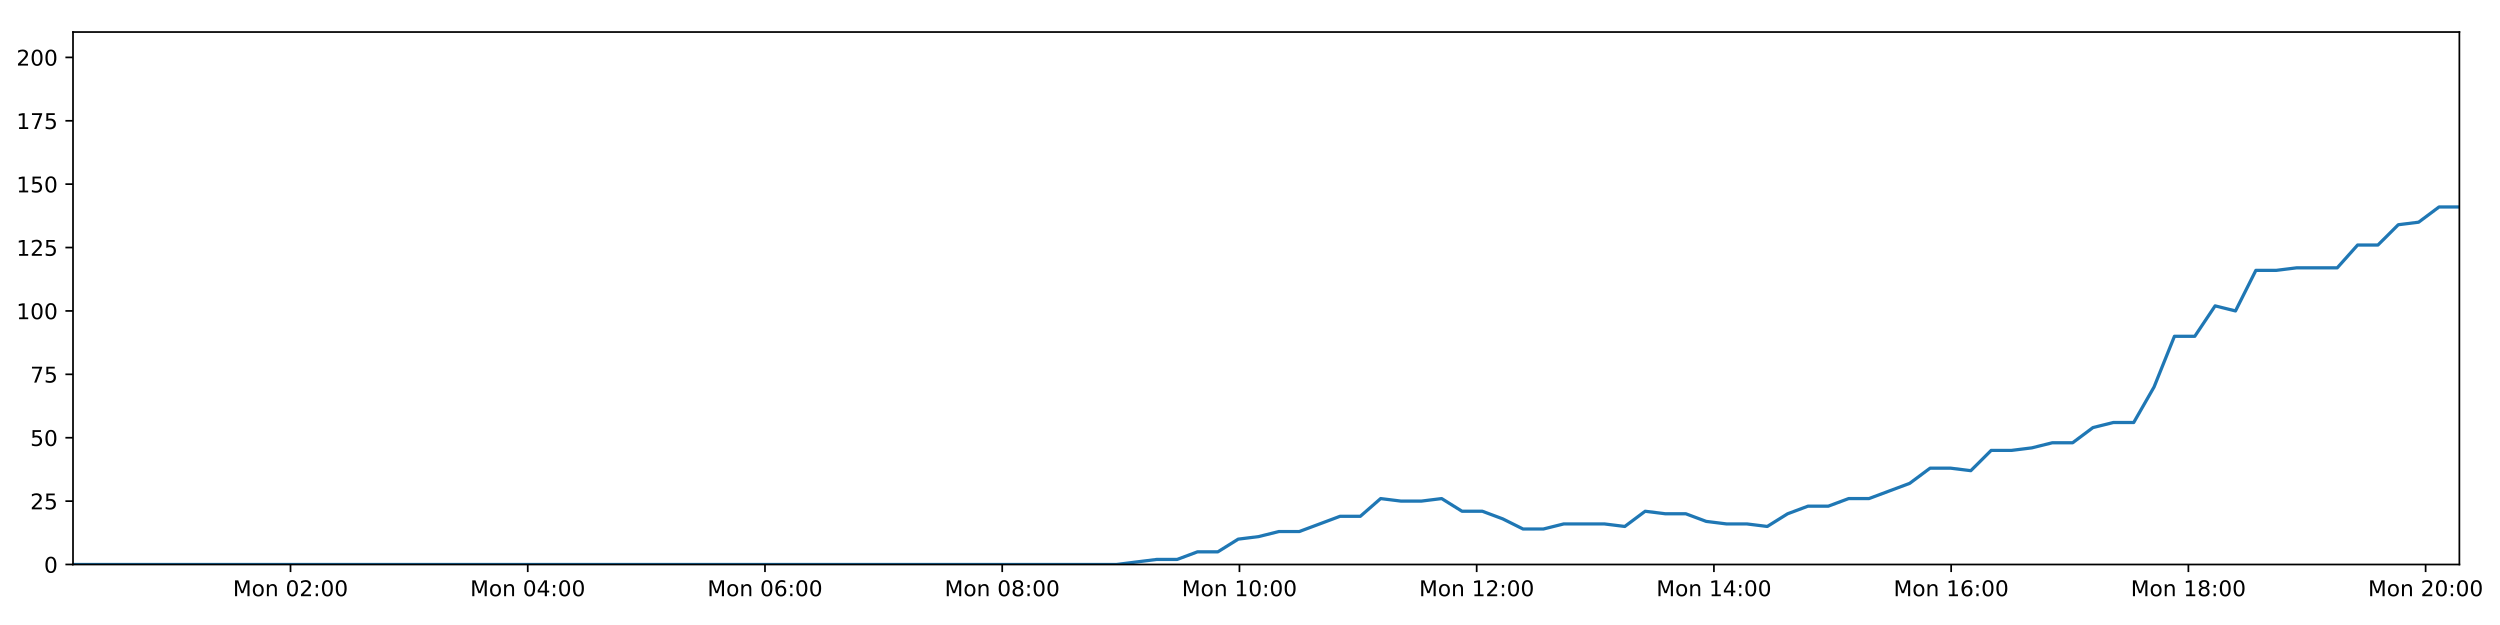
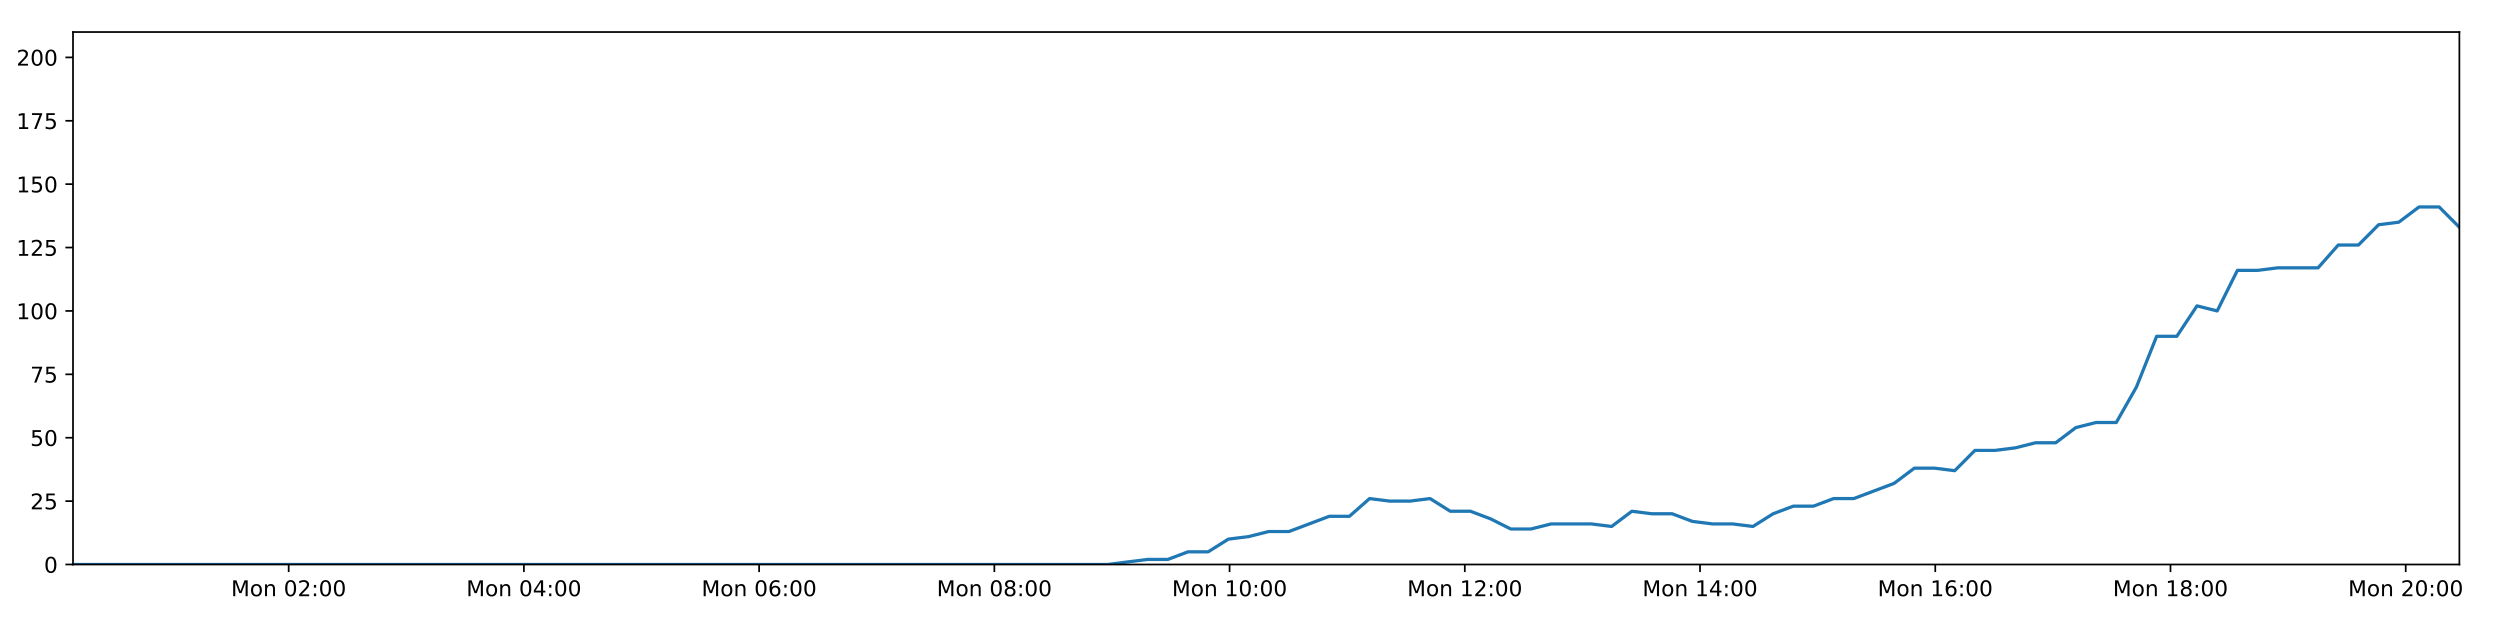
<svg xmlns="http://www.w3.org/2000/svg" xmlns:xlink="http://www.w3.org/1999/xlink" height="288pt" version="1.1" viewBox="0 0 1152 288" width="1152pt">
  <defs>
    <style type="text/css">
*{stroke-linecap:butt;stroke-linejoin:round;}
  </style>
  </defs>
  <g id="figure_1">
    <g id="patch_1">
      <path d="M 0 288  L 1152 288  L 1152 0  L 0 0  z " style="fill:#ffffff;" />
    </g>
    <g id="axes_1">
      <g id="patch_2">
        <path d="M 33.64 260.12  L 1133.28 260.12  L 1133.28 14.76  L 33.64 14.76  z " style="fill:#ffffff;" />
      </g>
      <g id="matplotlib.axis_1">
        <g id="xtick_1">
          <g id="line2d_1">
            <defs>
-               <path d="M 0 0  L 0 3.5  " id="mb4511ba0f7" style="stroke:#000000;stroke-width:0.8;" />
-             </defs>
-             <g>
-               <use style="stroke:#000000;stroke-width:0.8;" x="133.868" xlink:href="#mb4511ba0f7" y="260.12" />
+               <path d="M 0 0  L 0 3.5  " id="mae24f7d5f3" style="stroke:#000000;stroke-width:0.8;" />
+             </defs>
+             <g>
+               <use style="stroke:#000000;stroke-width:0.8;" x="133.02" xlink:href="#mae24f7d5f3" y="260.12" />
            </g>
          </g>
          <g id="text_1">
            <defs>
              <path d="M 9.812 72.906  L 24.516 72.906  L 43.109 23.297  L 61.812 72.906  L 76.516 72.906  L 76.516 0  L 66.891 0  L 66.891 64.016  L 48.094 14.016  L 38.188 14.016  L 19.391 64.016  L 19.391 0  L 9.812 0  z " id="DejaVuSans-77" />
              <path d="M 30.609 48.391  Q 23.391 48.391 19.188 42.75  Q 14.984 37.109 14.984 27.297  Q 14.984 17.484 19.156 11.844  Q 23.344 6.203 30.609 6.203  Q 37.797 6.203 41.984 11.859  Q 46.188 17.531 46.188 27.297  Q 46.188 37.016 41.984 42.703  Q 37.797 48.391 30.609 48.391  z M 30.609 56  Q 42.328 56 49.016 48.375  Q 55.719 40.766 55.719 27.297  Q 55.719 13.875 49.016 6.219  Q 42.328 -1.422 30.609 -1.422  Q 18.844 -1.422 12.172 6.219  Q 5.516 13.875 5.516 27.297  Q 5.516 40.766 12.172 48.375  Q 18.844 56 30.609 56  z " id="DejaVuSans-111" />
              <path d="M 54.891 33.016  L 54.891 0  L 45.906 0  L 45.906 32.719  Q 45.906 40.484 42.875 44.328  Q 39.844 48.188 33.797 48.188  Q 26.516 48.188 22.312 43.547  Q 18.109 38.922 18.109 30.906  L 18.109 0  L 9.078 0  L 9.078 54.688  L 18.109 54.688  L 18.109 46.188  Q 21.344 51.125 25.703 53.562  Q 30.078 56 35.797 56  Q 45.219 56 50.047 50.172  Q 54.891 44.344 54.891 33.016  z " id="DejaVuSans-110" />
              <path id="DejaVuSans-32" />
              <path d="M 31.781 66.406  Q 24.172 66.406 20.328 58.906  Q 16.5 51.422 16.5 36.375  Q 16.5 21.391 20.328 13.891  Q 24.172 6.391 31.781 6.391  Q 39.453 6.391 43.281 13.891  Q 47.125 21.391 47.125 36.375  Q 47.125 51.422 43.281 58.906  Q 39.453 66.406 31.781 66.406  z M 31.781 74.219  Q 44.047 74.219 50.516 64.516  Q 56.984 54.828 56.984 36.375  Q 56.984 17.969 50.516 8.266  Q 44.047 -1.422 31.781 -1.422  Q 19.531 -1.422 13.062 8.266  Q 6.594 17.969 6.594 36.375  Q 6.594 54.828 13.062 64.516  Q 19.531 74.219 31.781 74.219  z " id="DejaVuSans-48" />
              <path d="M 19.188 8.297  L 53.609 8.297  L 53.609 0  L 7.328 0  L 7.328 8.297  Q 12.938 14.109 22.625 23.891  Q 32.328 33.688 34.812 36.531  Q 39.547 41.844 41.422 45.531  Q 43.312 49.219 43.312 52.781  Q 43.312 58.594 39.234 62.25  Q 35.156 65.922 28.609 65.922  Q 23.969 65.922 18.812 64.312  Q 13.672 62.703 7.812 59.422  L 7.812 69.391  Q 13.766 71.781 18.938 73  Q 24.125 74.219 28.422 74.219  Q 39.75 74.219 46.484 68.547  Q 53.219 62.891 53.219 53.422  Q 53.219 48.922 51.531 44.891  Q 49.859 40.875 45.406 35.406  Q 44.188 33.984 37.641 27.219  Q 31.109 20.453 19.188 8.297  z " id="DejaVuSans-50" />
              <path d="M 11.719 12.406  L 22.016 12.406  L 22.016 0  L 11.719 0  z M 11.719 51.703  L 22.016 51.703  L 22.016 39.312  L 11.719 39.312  z " id="DejaVuSans-58" />
            </defs>
-             <g transform="translate(107.3271 274.7184)scale(0.1 -0.1)">
+             <g transform="translate(106.4789 274.7184)scale(0.1 -0.1)">
              <use xlink:href="#DejaVuSans-77" />
              <use x="86.279" xlink:href="#DejaVuSans-111" />
              <use x="147.461" xlink:href="#DejaVuSans-110" />
              <use x="210.84" xlink:href="#DejaVuSans-32" />
              <use x="242.627" xlink:href="#DejaVuSans-48" />
              <use x="306.25" xlink:href="#DejaVuSans-50" />
              <use x="369.873" xlink:href="#DejaVuSans-58" />
              <use x="403.564" xlink:href="#DejaVuSans-48" />
              <use x="467.188" xlink:href="#DejaVuSans-48" />
            </g>
          </g>
        </g>
        <g id="xtick_2">
          <g id="line2d_2">
            <g>
-               <use style="stroke:#000000;stroke-width:0.8;" x="243.185" xlink:href="#mb4511ba0f7" y="260.12" />
+               <use style="stroke:#000000;stroke-width:0.8;" x="241.412" xlink:href="#mae24f7d5f3" y="260.12" />
            </g>
          </g>
          <g id="text_2">
            <defs>
              <path d="M 37.797 64.312  L 12.891 25.391  L 37.797 25.391  z M 35.203 72.906  L 47.609 72.906  L 47.609 25.391  L 58.016 25.391  L 58.016 17.188  L 47.609 17.188  L 47.609 0  L 37.797 0  L 37.797 17.188  L 4.891 17.188  L 4.891 26.703  z " id="DejaVuSans-52" />
            </defs>
-             <g transform="translate(216.6448 274.7184)scale(0.1 -0.1)">
+             <g transform="translate(214.8715 274.7184)scale(0.1 -0.1)">
              <use xlink:href="#DejaVuSans-77" />
              <use x="86.279" xlink:href="#DejaVuSans-111" />
              <use x="147.461" xlink:href="#DejaVuSans-110" />
              <use x="210.84" xlink:href="#DejaVuSans-32" />
              <use x="242.627" xlink:href="#DejaVuSans-48" />
              <use x="306.25" xlink:href="#DejaVuSans-52" />
              <use x="369.873" xlink:href="#DejaVuSans-58" />
              <use x="403.564" xlink:href="#DejaVuSans-48" />
              <use x="467.188" xlink:href="#DejaVuSans-48" />
            </g>
          </g>
        </g>
        <g id="xtick_3">
          <g id="line2d_3">
            <g>
-               <use style="stroke:#000000;stroke-width:0.8;" x="352.503" xlink:href="#mb4511ba0f7" y="260.12" />
+               <use style="stroke:#000000;stroke-width:0.8;" x="349.805" xlink:href="#mae24f7d5f3" y="260.12" />
            </g>
          </g>
          <g id="text_3">
            <defs>
              <path d="M 33.016 40.375  Q 26.375 40.375 22.484 35.828  Q 18.609 31.297 18.609 23.391  Q 18.609 15.531 22.484 10.953  Q 26.375 6.391 33.016 6.391  Q 39.656 6.391 43.531 10.953  Q 47.406 15.531 47.406 23.391  Q 47.406 31.297 43.531 35.828  Q 39.656 40.375 33.016 40.375  z M 52.594 71.297  L 52.594 62.312  Q 48.875 64.062 45.094 64.984  Q 41.312 65.922 37.594 65.922  Q 27.828 65.922 22.672 59.328  Q 17.531 52.734 16.797 39.406  Q 19.672 43.656 24.016 45.922  Q 28.375 48.188 33.594 48.188  Q 44.578 48.188 50.953 41.516  Q 57.328 34.859 57.328 23.391  Q 57.328 12.156 50.688 5.359  Q 44.047 -1.422 33.016 -1.422  Q 20.359 -1.422 13.672 8.266  Q 6.984 17.969 6.984 36.375  Q 6.984 53.656 15.188 63.938  Q 23.391 74.219 37.203 74.219  Q 40.922 74.219 44.703 73.484  Q 48.484 72.75 52.594 71.297  z " id="DejaVuSans-54" />
            </defs>
-             <g transform="translate(325.9626 274.7184)scale(0.1 -0.1)">
+             <g transform="translate(323.2641 274.7184)scale(0.1 -0.1)">
              <use xlink:href="#DejaVuSans-77" />
              <use x="86.279" xlink:href="#DejaVuSans-111" />
              <use x="147.461" xlink:href="#DejaVuSans-110" />
              <use x="210.84" xlink:href="#DejaVuSans-32" />
              <use x="242.627" xlink:href="#DejaVuSans-48" />
              <use x="306.25" xlink:href="#DejaVuSans-54" />
              <use x="369.873" xlink:href="#DejaVuSans-58" />
              <use x="403.564" xlink:href="#DejaVuSans-48" />
              <use x="467.188" xlink:href="#DejaVuSans-48" />
            </g>
          </g>
        </g>
        <g id="xtick_4">
          <g id="line2d_4">
            <g>
-               <use style="stroke:#000000;stroke-width:0.8;" x="461.821" xlink:href="#mb4511ba0f7" y="260.12" />
+               <use style="stroke:#000000;stroke-width:0.8;" x="458.197" xlink:href="#mae24f7d5f3" y="260.12" />
            </g>
          </g>
          <g id="text_4">
            <defs>
              <path d="M 31.781 34.625  Q 24.75 34.625 20.719 30.859  Q 16.703 27.094 16.703 20.516  Q 16.703 13.922 20.719 10.156  Q 24.75 6.391 31.781 6.391  Q 38.812 6.391 42.859 10.172  Q 46.922 13.969 46.922 20.516  Q 46.922 27.094 42.891 30.859  Q 38.875 34.625 31.781 34.625  z M 21.922 38.812  Q 15.578 40.375 12.031 44.719  Q 8.5 49.078 8.5 55.328  Q 8.5 64.062 14.719 69.141  Q 20.953 74.219 31.781 74.219  Q 42.672 74.219 48.875 69.141  Q 55.078 64.062 55.078 55.328  Q 55.078 49.078 51.531 44.719  Q 48 40.375 41.703 38.812  Q 48.828 37.156 52.797 32.312  Q 56.781 27.484 56.781 20.516  Q 56.781 9.906 50.312 4.234  Q 43.844 -1.422 31.781 -1.422  Q 19.734 -1.422 13.25 4.234  Q 6.781 9.906 6.781 20.516  Q 6.781 27.484 10.781 32.312  Q 14.797 37.156 21.922 38.812  z M 18.312 54.391  Q 18.312 48.734 21.844 45.562  Q 25.391 42.391 31.781 42.391  Q 38.141 42.391 41.719 45.562  Q 45.312 48.734 45.312 54.391  Q 45.312 60.062 41.719 63.234  Q 38.141 66.406 31.781 66.406  Q 25.391 66.406 21.844 63.234  Q 18.312 60.062 18.312 54.391  z " id="DejaVuSans-56" />
            </defs>
-             <g transform="translate(435.2803 274.7184)scale(0.1 -0.1)">
+             <g transform="translate(431.6567 274.7184)scale(0.1 -0.1)">
              <use xlink:href="#DejaVuSans-77" />
              <use x="86.279" xlink:href="#DejaVuSans-111" />
              <use x="147.461" xlink:href="#DejaVuSans-110" />
              <use x="210.84" xlink:href="#DejaVuSans-32" />
              <use x="242.627" xlink:href="#DejaVuSans-48" />
              <use x="306.25" xlink:href="#DejaVuSans-56" />
              <use x="369.873" xlink:href="#DejaVuSans-58" />
              <use x="403.564" xlink:href="#DejaVuSans-48" />
              <use x="467.188" xlink:href="#DejaVuSans-48" />
            </g>
          </g>
        </g>
        <g id="xtick_5">
          <g id="line2d_5">
            <g>
-               <use style="stroke:#000000;stroke-width:0.8;" x="571.139" xlink:href="#mb4511ba0f7" y="260.12" />
+               <use style="stroke:#000000;stroke-width:0.8;" x="566.59" xlink:href="#mae24f7d5f3" y="260.12" />
            </g>
          </g>
          <g id="text_5">
            <defs>
              <path d="M 12.406 8.297  L 28.516 8.297  L 28.516 63.922  L 10.984 60.406  L 10.984 69.391  L 28.422 72.906  L 38.281 72.906  L 38.281 8.297  L 54.391 8.297  L 54.391 0  L 12.406 0  z " id="DejaVuSans-49" />
            </defs>
-             <g transform="translate(544.598 274.7184)scale(0.1 -0.1)">
+             <g transform="translate(540.0492 274.7184)scale(0.1 -0.1)">
              <use xlink:href="#DejaVuSans-77" />
              <use x="86.279" xlink:href="#DejaVuSans-111" />
              <use x="147.461" xlink:href="#DejaVuSans-110" />
              <use x="210.84" xlink:href="#DejaVuSans-32" />
              <use x="242.627" xlink:href="#DejaVuSans-49" />
              <use x="306.25" xlink:href="#DejaVuSans-48" />
              <use x="369.873" xlink:href="#DejaVuSans-58" />
              <use x="403.564" xlink:href="#DejaVuSans-48" />
              <use x="467.188" xlink:href="#DejaVuSans-48" />
            </g>
          </g>
        </g>
        <g id="xtick_6">
          <g id="line2d_6">
            <g>
-               <use style="stroke:#000000;stroke-width:0.8;" x="680.456" xlink:href="#mb4511ba0f7" y="260.12" />
+               <use style="stroke:#000000;stroke-width:0.8;" x="674.982" xlink:href="#mae24f7d5f3" y="260.12" />
            </g>
          </g>
          <g id="text_6">
-             <g transform="translate(653.9157 274.7184)scale(0.1 -0.1)">
+             <g transform="translate(648.4418 274.7184)scale(0.1 -0.1)">
              <use xlink:href="#DejaVuSans-77" />
              <use x="86.279" xlink:href="#DejaVuSans-111" />
              <use x="147.461" xlink:href="#DejaVuSans-110" />
              <use x="210.84" xlink:href="#DejaVuSans-32" />
              <use x="242.627" xlink:href="#DejaVuSans-49" />
              <use x="306.25" xlink:href="#DejaVuSans-50" />
              <use x="369.873" xlink:href="#DejaVuSans-58" />
              <use x="403.564" xlink:href="#DejaVuSans-48" />
              <use x="467.188" xlink:href="#DejaVuSans-48" />
            </g>
          </g>
        </g>
        <g id="xtick_7">
          <g id="line2d_7">
            <g>
-               <use style="stroke:#000000;stroke-width:0.8;" x="789.774" xlink:href="#mb4511ba0f7" y="260.12" />
+               <use style="stroke:#000000;stroke-width:0.8;" x="783.375" xlink:href="#mae24f7d5f3" y="260.12" />
            </g>
          </g>
          <g id="text_7">
-             <g transform="translate(763.2335 274.7184)scale(0.1 -0.1)">
+             <g transform="translate(756.8344 274.7184)scale(0.1 -0.1)">
              <use xlink:href="#DejaVuSans-77" />
              <use x="86.279" xlink:href="#DejaVuSans-111" />
              <use x="147.461" xlink:href="#DejaVuSans-110" />
              <use x="210.84" xlink:href="#DejaVuSans-32" />
              <use x="242.627" xlink:href="#DejaVuSans-49" />
              <use x="306.25" xlink:href="#DejaVuSans-52" />
              <use x="369.873" xlink:href="#DejaVuSans-58" />
              <use x="403.564" xlink:href="#DejaVuSans-48" />
              <use x="467.188" xlink:href="#DejaVuSans-48" />
            </g>
          </g>
        </g>
        <g id="xtick_8">
          <g id="line2d_8">
            <g>
-               <use style="stroke:#000000;stroke-width:0.8;" x="899.092" xlink:href="#mb4511ba0f7" y="260.12" />
+               <use style="stroke:#000000;stroke-width:0.8;" x="891.768" xlink:href="#mae24f7d5f3" y="260.12" />
            </g>
          </g>
          <g id="text_8">
-             <g transform="translate(872.5512 274.7184)scale(0.1 -0.1)">
+             <g transform="translate(865.227 274.7184)scale(0.1 -0.1)">
              <use xlink:href="#DejaVuSans-77" />
              <use x="86.279" xlink:href="#DejaVuSans-111" />
              <use x="147.461" xlink:href="#DejaVuSans-110" />
              <use x="210.84" xlink:href="#DejaVuSans-32" />
              <use x="242.627" xlink:href="#DejaVuSans-49" />
              <use x="306.25" xlink:href="#DejaVuSans-54" />
              <use x="369.873" xlink:href="#DejaVuSans-58" />
              <use x="403.564" xlink:href="#DejaVuSans-48" />
              <use x="467.188" xlink:href="#DejaVuSans-48" />
            </g>
          </g>
        </g>
        <g id="xtick_9">
          <g id="line2d_9">
            <g>
-               <use style="stroke:#000000;stroke-width:0.8;" x="1008.41" xlink:href="#mb4511ba0f7" y="260.12" />
+               <use style="stroke:#000000;stroke-width:0.8;" x="1000.16" xlink:href="#mae24f7d5f3" y="260.12" />
            </g>
          </g>
          <g id="text_9">
-             <g transform="translate(981.8689 274.7184)scale(0.1 -0.1)">
+             <g transform="translate(973.6196 274.7184)scale(0.1 -0.1)">
              <use xlink:href="#DejaVuSans-77" />
              <use x="86.279" xlink:href="#DejaVuSans-111" />
              <use x="147.461" xlink:href="#DejaVuSans-110" />
              <use x="210.84" xlink:href="#DejaVuSans-32" />
              <use x="242.627" xlink:href="#DejaVuSans-49" />
              <use x="306.25" xlink:href="#DejaVuSans-56" />
              <use x="369.873" xlink:href="#DejaVuSans-58" />
              <use x="403.564" xlink:href="#DejaVuSans-48" />
              <use x="467.188" xlink:href="#DejaVuSans-48" />
            </g>
          </g>
        </g>
        <g id="xtick_10">
          <g id="line2d_10">
            <g>
-               <use style="stroke:#000000;stroke-width:0.8;" x="1117.727" xlink:href="#mb4511ba0f7" y="260.12" />
+               <use style="stroke:#000000;stroke-width:0.8;" x="1108.553" xlink:href="#mae24f7d5f3" y="260.12" />
            </g>
          </g>
          <g id="text_10">
-             <g transform="translate(1091.187 274.7184)scale(0.1 -0.1)">
+             <g transform="translate(1082.012 274.7184)scale(0.1 -0.1)">
              <use xlink:href="#DejaVuSans-77" />
              <use x="86.279" xlink:href="#DejaVuSans-111" />
              <use x="147.461" xlink:href="#DejaVuSans-110" />
              <use x="210.84" xlink:href="#DejaVuSans-32" />
              <use x="242.627" xlink:href="#DejaVuSans-50" />
              <use x="306.25" xlink:href="#DejaVuSans-48" />
              <use x="369.873" xlink:href="#DejaVuSans-58" />
              <use x="403.564" xlink:href="#DejaVuSans-48" />
              <use x="467.188" xlink:href="#DejaVuSans-48" />
            </g>
          </g>
        </g>
      </g>
      <g id="matplotlib.axis_2">
        <g id="ytick_1">
          <g id="line2d_11">
            <defs>
-               <path d="M 0 0  L -3.5 0  " id="mff3e8bb4e2" style="stroke:#000000;stroke-width:0.8;" />
-             </defs>
-             <g>
-               <use style="stroke:#000000;stroke-width:0.8;" x="33.64" xlink:href="#mff3e8bb4e2" y="260.12" />
+               <path d="M 0 0  L -3.5 0  " id="m3567eb4ceb" style="stroke:#000000;stroke-width:0.8;" />
+             </defs>
+             <g>
+               <use style="stroke:#000000;stroke-width:0.8;" x="33.64" xlink:href="#m3567eb4ceb" y="260.12" />
            </g>
          </g>
          <g id="text_11">
            <g transform="translate(20.2775 263.9192)scale(0.1 -0.1)">
              <use xlink:href="#DejaVuSans-48" />
            </g>
          </g>
        </g>
        <g id="ytick_2">
          <g id="line2d_12">
            <g>
-               <use style="stroke:#000000;stroke-width:0.8;" x="33.64" xlink:href="#mff3e8bb4e2" y="230.91" />
+               <use style="stroke:#000000;stroke-width:0.8;" x="33.64" xlink:href="#m3567eb4ceb" y="230.91" />
            </g>
          </g>
          <g id="text_12">
            <defs>
              <path d="M 10.797 72.906  L 49.516 72.906  L 49.516 64.594  L 19.828 64.594  L 19.828 46.734  Q 21.969 47.469 24.109 47.828  Q 26.266 48.188 28.422 48.188  Q 40.625 48.188 47.75 41.5  Q 54.891 34.812 54.891 23.391  Q 54.891 11.625 47.562 5.094  Q 40.234 -1.422 26.906 -1.422  Q 22.312 -1.422 17.547 -0.641  Q 12.797 0.141 7.719 1.703  L 7.719 11.625  Q 12.109 9.234 16.797 8.062  Q 21.484 6.891 26.703 6.891  Q 35.156 6.891 40.078 11.328  Q 45.016 15.766 45.016 23.391  Q 45.016 31 40.078 35.438  Q 35.156 39.891 26.703 39.891  Q 22.75 39.891 18.812 39.016  Q 14.891 38.141 10.797 36.281  z " id="DejaVuSans-53" />
            </defs>
            <g transform="translate(13.915 234.7097)scale(0.1 -0.1)">
              <use xlink:href="#DejaVuSans-50" />
              <use x="63.623" xlink:href="#DejaVuSans-53" />
            </g>
          </g>
        </g>
        <g id="ytick_3">
          <g id="line2d_13">
            <g>
-               <use style="stroke:#000000;stroke-width:0.8;" x="33.64" xlink:href="#mff3e8bb4e2" y="201.701" />
+               <use style="stroke:#000000;stroke-width:0.8;" x="33.64" xlink:href="#m3567eb4ceb" y="201.701" />
            </g>
          </g>
          <g id="text_13">
            <g transform="translate(13.915 205.5002)scale(0.1 -0.1)">
              <use xlink:href="#DejaVuSans-53" />
              <use x="63.623" xlink:href="#DejaVuSans-48" />
            </g>
          </g>
        </g>
        <g id="ytick_4">
          <g id="line2d_14">
            <g>
-               <use style="stroke:#000000;stroke-width:0.8;" x="33.64" xlink:href="#mff3e8bb4e2" y="172.491" />
+               <use style="stroke:#000000;stroke-width:0.8;" x="33.64" xlink:href="#m3567eb4ceb" y="172.491" />
            </g>
          </g>
          <g id="text_14">
            <defs>
              <path d="M 8.203 72.906  L 55.078 72.906  L 55.078 68.703  L 28.609 0  L 18.312 0  L 43.219 64.594  L 8.203 64.594  z " id="DejaVuSans-55" />
            </defs>
            <g transform="translate(13.915 176.2906)scale(0.1 -0.1)">
              <use xlink:href="#DejaVuSans-55" />
              <use x="63.623" xlink:href="#DejaVuSans-53" />
            </g>
          </g>
        </g>
        <g id="ytick_5">
          <g id="line2d_15">
            <g>
-               <use style="stroke:#000000;stroke-width:0.8;" x="33.64" xlink:href="#mff3e8bb4e2" y="143.282" />
+               <use style="stroke:#000000;stroke-width:0.8;" x="33.64" xlink:href="#m3567eb4ceb" y="143.282" />
            </g>
          </g>
          <g id="text_15">
            <g transform="translate(7.5525 147.0811)scale(0.1 -0.1)">
              <use xlink:href="#DejaVuSans-49" />
              <use x="63.623" xlink:href="#DejaVuSans-48" />
              <use x="127.246" xlink:href="#DejaVuSans-48" />
            </g>
          </g>
        </g>
        <g id="ytick_6">
          <g id="line2d_16">
            <g>
-               <use style="stroke:#000000;stroke-width:0.8;" x="33.64" xlink:href="#mff3e8bb4e2" y="114.072" />
+               <use style="stroke:#000000;stroke-width:0.8;" x="33.64" xlink:href="#m3567eb4ceb" y="114.072" />
            </g>
          </g>
          <g id="text_16">
            <g transform="translate(7.5525 117.8716)scale(0.1 -0.1)">
              <use xlink:href="#DejaVuSans-49" />
              <use x="63.623" xlink:href="#DejaVuSans-50" />
              <use x="127.246" xlink:href="#DejaVuSans-53" />
            </g>
          </g>
        </g>
        <g id="ytick_7">
          <g id="line2d_17">
            <g>
-               <use style="stroke:#000000;stroke-width:0.8;" x="33.64" xlink:href="#mff3e8bb4e2" y="84.863" />
+               <use style="stroke:#000000;stroke-width:0.8;" x="33.64" xlink:href="#m3567eb4ceb" y="84.863" />
            </g>
          </g>
          <g id="text_17">
            <g transform="translate(7.5525 88.66208)scale(0.1 -0.1)">
              <use xlink:href="#DejaVuSans-49" />
              <use x="63.623" xlink:href="#DejaVuSans-53" />
              <use x="127.246" xlink:href="#DejaVuSans-48" />
            </g>
          </g>
        </g>
        <g id="ytick_8">
          <g id="line2d_18">
            <g>
-               <use style="stroke:#000000;stroke-width:0.8;" x="33.64" xlink:href="#mff3e8bb4e2" y="55.653" />
+               <use style="stroke:#000000;stroke-width:0.8;" x="33.64" xlink:href="#m3567eb4ceb" y="55.653" />
            </g>
          </g>
          <g id="text_18">
            <g transform="translate(7.5525 59.45255)scale(0.1 -0.1)">
              <use xlink:href="#DejaVuSans-49" />
              <use x="63.623" xlink:href="#DejaVuSans-55" />
              <use x="127.246" xlink:href="#DejaVuSans-53" />
            </g>
          </g>
        </g>
        <g id="ytick_9">
          <g id="line2d_19">
            <g>
-               <use style="stroke:#000000;stroke-width:0.8;" x="33.64" xlink:href="#mff3e8bb4e2" y="26.444" />
+               <use style="stroke:#000000;stroke-width:0.8;" x="33.64" xlink:href="#m3567eb4ceb" y="26.444" />
            </g>
          </g>
          <g id="text_19">
            <g transform="translate(7.5525 30.24303)scale(0.1 -0.1)">
              <use xlink:href="#DejaVuSans-50" />
              <use x="63.623" xlink:href="#DejaVuSans-48" />
              <use x="127.246" xlink:href="#DejaVuSans-48" />
            </g>
          </g>
        </g>
      </g>
      <g id="line2d_20">
-         <path clip-path="url(#pfe1929a084)" d="M 33.64 260.12  L 42.886 260.12  L 52.13 260.12  L 61.377 260.12  L 70.625 260.12  L 79.866 260.12  L 89.112 260.12  L 98.367 260.12  L 107.612 260.12  L 116.855 260.12  L 126.098 260.12  L 135.343 260.12  L 144.591 260.12  L 153.836 260.12  L 163.082 260.12  L 172.331 260.12  L 181.58 260.12  L 190.83 260.12  L 200.078 260.12  L 209.322 260.12  L 218.57 260.12  L 227.817 260.12  L 237.061 260.12  L 246.312 260.12  L 255.56 260.12  L 264.805 260.12  L 274.051 260.12  L 283.295 260.12  L 292.546 260.12  L 301.791 260.12  L 311.037 260.12  L 320.279 260.12  L 329.525 260.12  L 338.77 260.12  L 348.013 260.12  L 357.257 260.12  L 366.501 260.12  L 375.749 260.12  L 384.996 260.12  L 394.24 260.12  L 403.487 260.12  L 412.736 260.12  L 421.985 260.12  L 431.231 260.12  L 440.478 260.12  L 449.722 260.12  L 458.964 260.12  L 468.207 260.12  L 477.46 260.12  L 486.704 260.12  L 495.949 260.12  L 505.198 260.12  L 514.443 260.12  L 523.691 258.952  L 533.065 257.783  L 542.438 257.783  L 551.811 254.278  L 561.186 254.278  L 570.561 248.436  L 579.946 247.268  L 589.313 244.931  L 598.701 244.931  L 608.09 241.426  L 617.459 237.921  L 626.83 237.921  L 636.199 229.742  L 645.573 230.91  L 654.948 230.91  L 664.32 229.742  L 673.698 235.584  L 683.075 235.584  L 692.449 239.089  L 701.817 243.763  L 711.19 243.763  L 720.568 241.426  L 729.94 241.426  L 739.314 241.426  L 748.704 242.594  L 758.088 235.584  L 767.458 236.752  L 776.837 236.752  L 786.217 240.258  L 795.59 241.426  L 804.965 241.426  L 814.362 242.594  L 823.727 236.752  L 833.098 233.247  L 842.469 233.247  L 851.863 229.742  L 861.227 229.742  L 870.596 226.237  L 879.972 222.732  L 889.39 215.722  L 898.762 215.722  L 908.147 216.89  L 917.532 207.543  L 926.908 207.543  L 936.283 206.374  L 945.663 204.038  L 955.049 204.038  L 964.436 197.027  L 973.824 194.691  L 983.217 194.691  L 992.584 178.333  L 1001.98 154.966  L 1011.354 154.966  L 1020.727 140.945  L 1030.114 143.282  L 1039.503 124.588  L 1048.876 124.588  L 1058.258 123.419  L 1067.626 123.419  L 1076.997 123.419  L 1086.384 112.904  L 1095.751 112.904  L 1105.129 103.557  L 1114.503 102.389  L 1123.89 95.378  L 1133.28 95.378  " style="fill:none;stroke:#1f77b4;stroke-linecap:square;stroke-width:1.5;" />
+         <path clip-path="url(#p61a2bb70ee)" d="M 33.64 260.12  L 42.808 260.12  L 51.973 260.12  L 61.142 260.12  L 70.312 260.12  L 79.474 260.12  L 88.643 260.12  L 97.819 260.12  L 106.986 260.12  L 116.151 260.12  L 125.315 260.12  L 134.482 260.12  L 143.652 260.12  L 152.818 260.12  L 161.987 260.12  L 171.157 260.12  L 180.328 260.12  L 189.499 260.12  L 198.669 260.12  L 207.835 260.12  L 217.005 260.12  L 226.174 260.12  L 235.34 260.12  L 244.512 260.12  L 253.682 260.12  L 262.849 260.12  L 272.017 260.12  L 281.182 260.12  L 290.355 260.12  L 299.521 260.12  L 308.689 260.12  L 317.853 260.12  L 327.021 260.12  L 336.187 260.12  L 345.353 260.12  L 354.518 260.12  L 363.684 260.12  L 372.854 260.12  L 382.022 260.12  L 391.189 260.12  L 400.357 260.12  L 409.528 260.12  L 418.698 260.12  L 427.866 260.12  L 437.035 260.12  L 446.2 260.12  L 455.364 260.12  L 464.53 260.12  L 473.704 260.12  L 482.869 260.12  L 492.037 260.12  L 501.207 260.12  L 510.374 260.12  L 519.544 258.952  L 528.838 257.783  L 538.132 257.783  L 547.426 254.278  L 556.721 254.278  L 566.017 248.436  L 575.322 247.268  L 584.611 244.931  L 593.919 244.931  L 603.229 241.426  L 612.518 237.921  L 621.81 237.921  L 631.1 229.742  L 640.394 230.91  L 649.69 230.91  L 658.983 229.742  L 668.281 235.584  L 677.579 235.584  L 686.873 239.089  L 696.162 243.763  L 705.456 243.763  L 714.755 241.426  L 724.047 241.426  L 733.342 241.426  L 742.652 242.594  L 751.957 235.584  L 761.248 236.752  L 770.547 236.752  L 779.848 240.258  L 789.141 241.426  L 798.437 241.426  L 807.754 242.594  L 817.041 236.752  L 826.332 233.247  L 835.624 233.247  L 844.938 229.742  L 854.224 229.742  L 863.513 226.237  L 872.81 222.732  L 882.148 215.722  L 891.44 215.722  L 900.746 216.89  L 910.052 207.543  L 919.349 207.543  L 928.644 206.374  L 937.944 204.038  L 947.251 204.038  L 956.559 197.027  L 965.867 194.691  L 975.181 194.691  L 984.469 178.333  L 993.785 154.966  L 1003.079 154.966  L 1012.374 140.945  L 1021.681 143.282  L 1030.991 124.588  L 1040.284 124.588  L 1049.587 123.419  L 1058.876 123.419  L 1068.167 123.419  L 1077.475 112.904  L 1086.763 112.904  L 1096.061 103.557  L 1105.356 102.389  L 1114.664 95.378  L 1123.974 95.378  L 1133.28 104.725  " style="fill:none;stroke:#1f77b4;stroke-linecap:square;stroke-width:1.5;" />
      </g>
      <g id="patch_3">
        <path d="M 33.64 260.12  L 33.64 14.76  " style="fill:none;stroke:#000000;stroke-linecap:square;stroke-linejoin:miter;stroke-width:0.8;" />
      </g>
      <g id="patch_4">
        <path d="M 1133.28 260.12  L 1133.28 14.76  " style="fill:none;stroke:#000000;stroke-linecap:square;stroke-linejoin:miter;stroke-width:0.8;" />
      </g>
      <g id="patch_5">
        <path d="M 33.64 260.12  L 1133.28 260.12  " style="fill:none;stroke:#000000;stroke-linecap:square;stroke-linejoin:miter;stroke-width:0.8;" />
      </g>
      <g id="patch_6">
        <path d="M 33.64 14.76  L 1133.28 14.76  " style="fill:none;stroke:#000000;stroke-linecap:square;stroke-linejoin:miter;stroke-width:0.8;" />
      </g>
    </g>
  </g>
  <defs>
-     <clipPath id="pfe1929a084">
+     <clipPath id="p61a2bb70ee">
      <rect height="245.36" width="1099.64" x="33.64" y="14.76" />
    </clipPath>
  </defs>
</svg>
